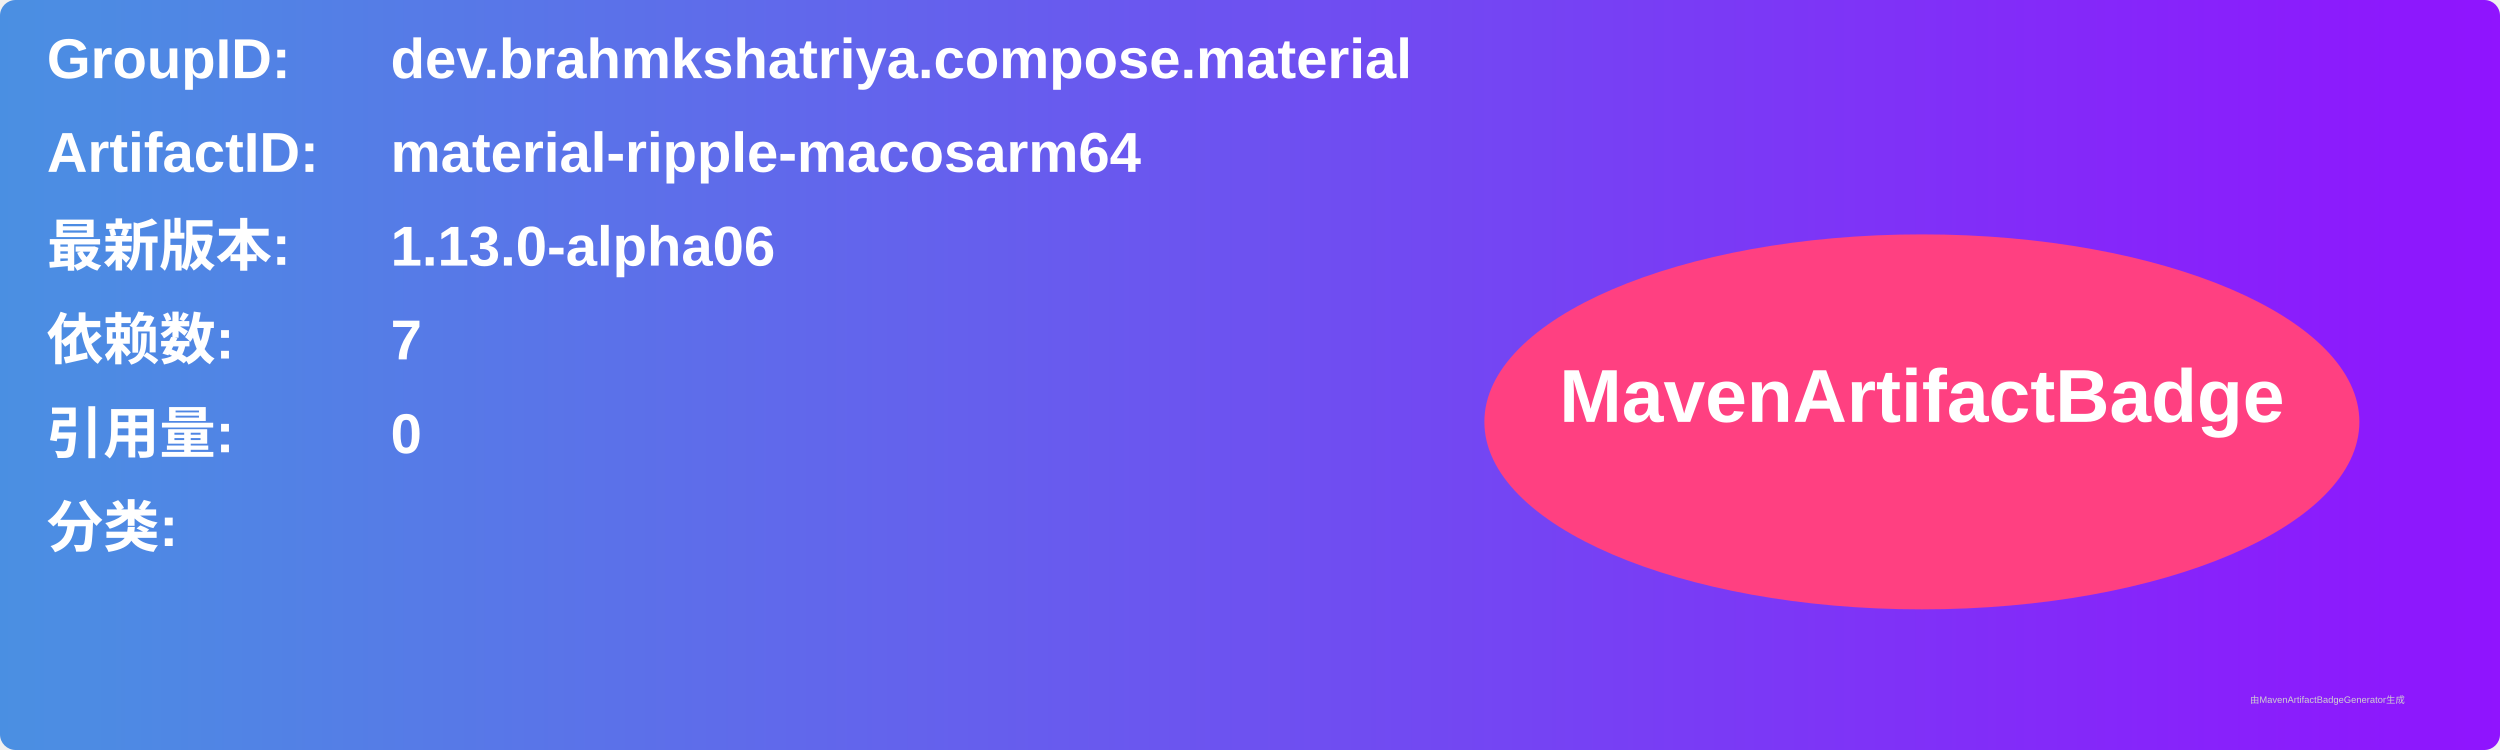
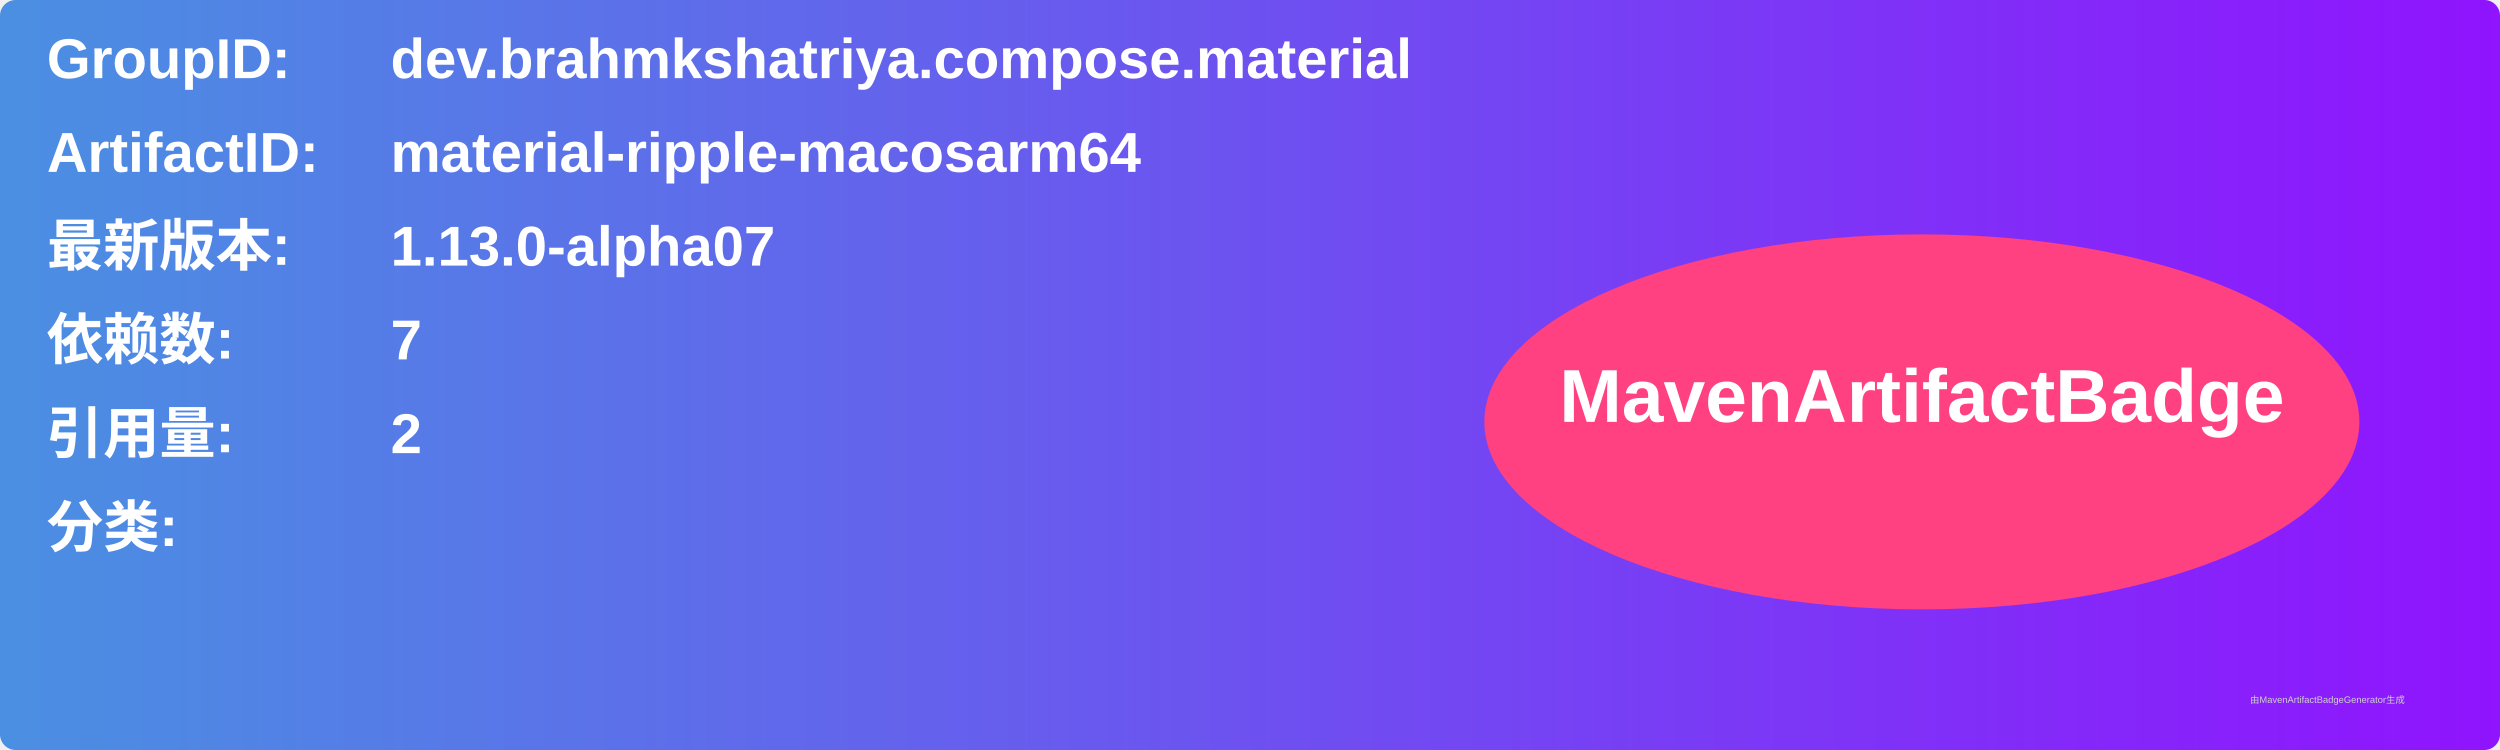
<svg xmlns="http://www.w3.org/2000/svg" width="800" height="240" viewBox="0 0 800 240">
  <linearGradient id="grad" x1="0%" y1="0%" x2="100%" y2="0%">
    <stop offset="0%" stop-color="#4a90e2" />
    <stop offset="100%" stop-color="#9013fe" />
  </linearGradient>
  <rect width="100%" height="100%" rx="5" ry="5" fill="url(#grad)" />
  <g transform="translate(15, 15)">
    <text x="0" y="10" font-family="Arial" font-size="18" fill="white" font-weight="bold" width="260">GroupID:</text>
    <text x="110" y="10" font-family="Arial" font-size="18" fill="white" font-weight="bold" width="460">dev.brahmkshatriya.compose.material</text>
    <text x="0" y="40" font-family="Arial" font-size="18" fill="white" font-weight="bold" width="260">ArtifactID:</text>
    <text x="110" y="40" font-family="Arial" font-size="18" fill="white" font-weight="bold" width="460">material-ripple-macosarm64</text>
    <text x="0" y="70" font-family="Arial" font-size="18" fill="white" font-weight="bold">最新版本:</text>
    <text x="110" y="70" font-family="Arial" font-size="18" fill="white" font-weight="bold">
-       <tspan font-weight="bold">1.13.0-alpha06</tspan>
+       <tspan font-weight="bold">1.13.0-alpha07</tspan>
    </text>
    <text x="0" y="100" font-family="Arial" font-size="18" fill="white" font-weight="bold">依赖数: </text>
    <text x="110" y="100" font-family="Arial" font-size="18" fill="white">
      <tspan font-weight="bold">7</tspan>
    </text>
    <text x="0" y="130" font-family="Arial" font-size="18" fill="white" font-weight="bold">引用量: </text>
    <text x="110" y="130" font-family="Arial" font-size="18" fill="white">
-       <tspan font-weight="bold">0</tspan>
+       <tspan font-weight="bold">2</tspan>
    </text>
    <text x="0" y="160" font-family="Arial" font-size="18" fill="white" font-weight="bold">分类:</text>
    <text x="10" y="190" font-family="Arial" font-size="10" fill="white">
      <tspan font-weight="bold" />
    </text>
    <ellipse cx="600" cy="120" rx="140" ry="60" fill="#ff4081" />
    <text x="600" y="120" text-anchor="middle" font-family="Arial" font-size="24" fill="white" font-weight="bold">MavenArtifactBadge</text>
  </g>
  <text x="720" y="225" font-family="Arial" font-size="3" fill="#d0d0d0">由MavenArtifactBadgeGenerator生成</text>
</svg>
